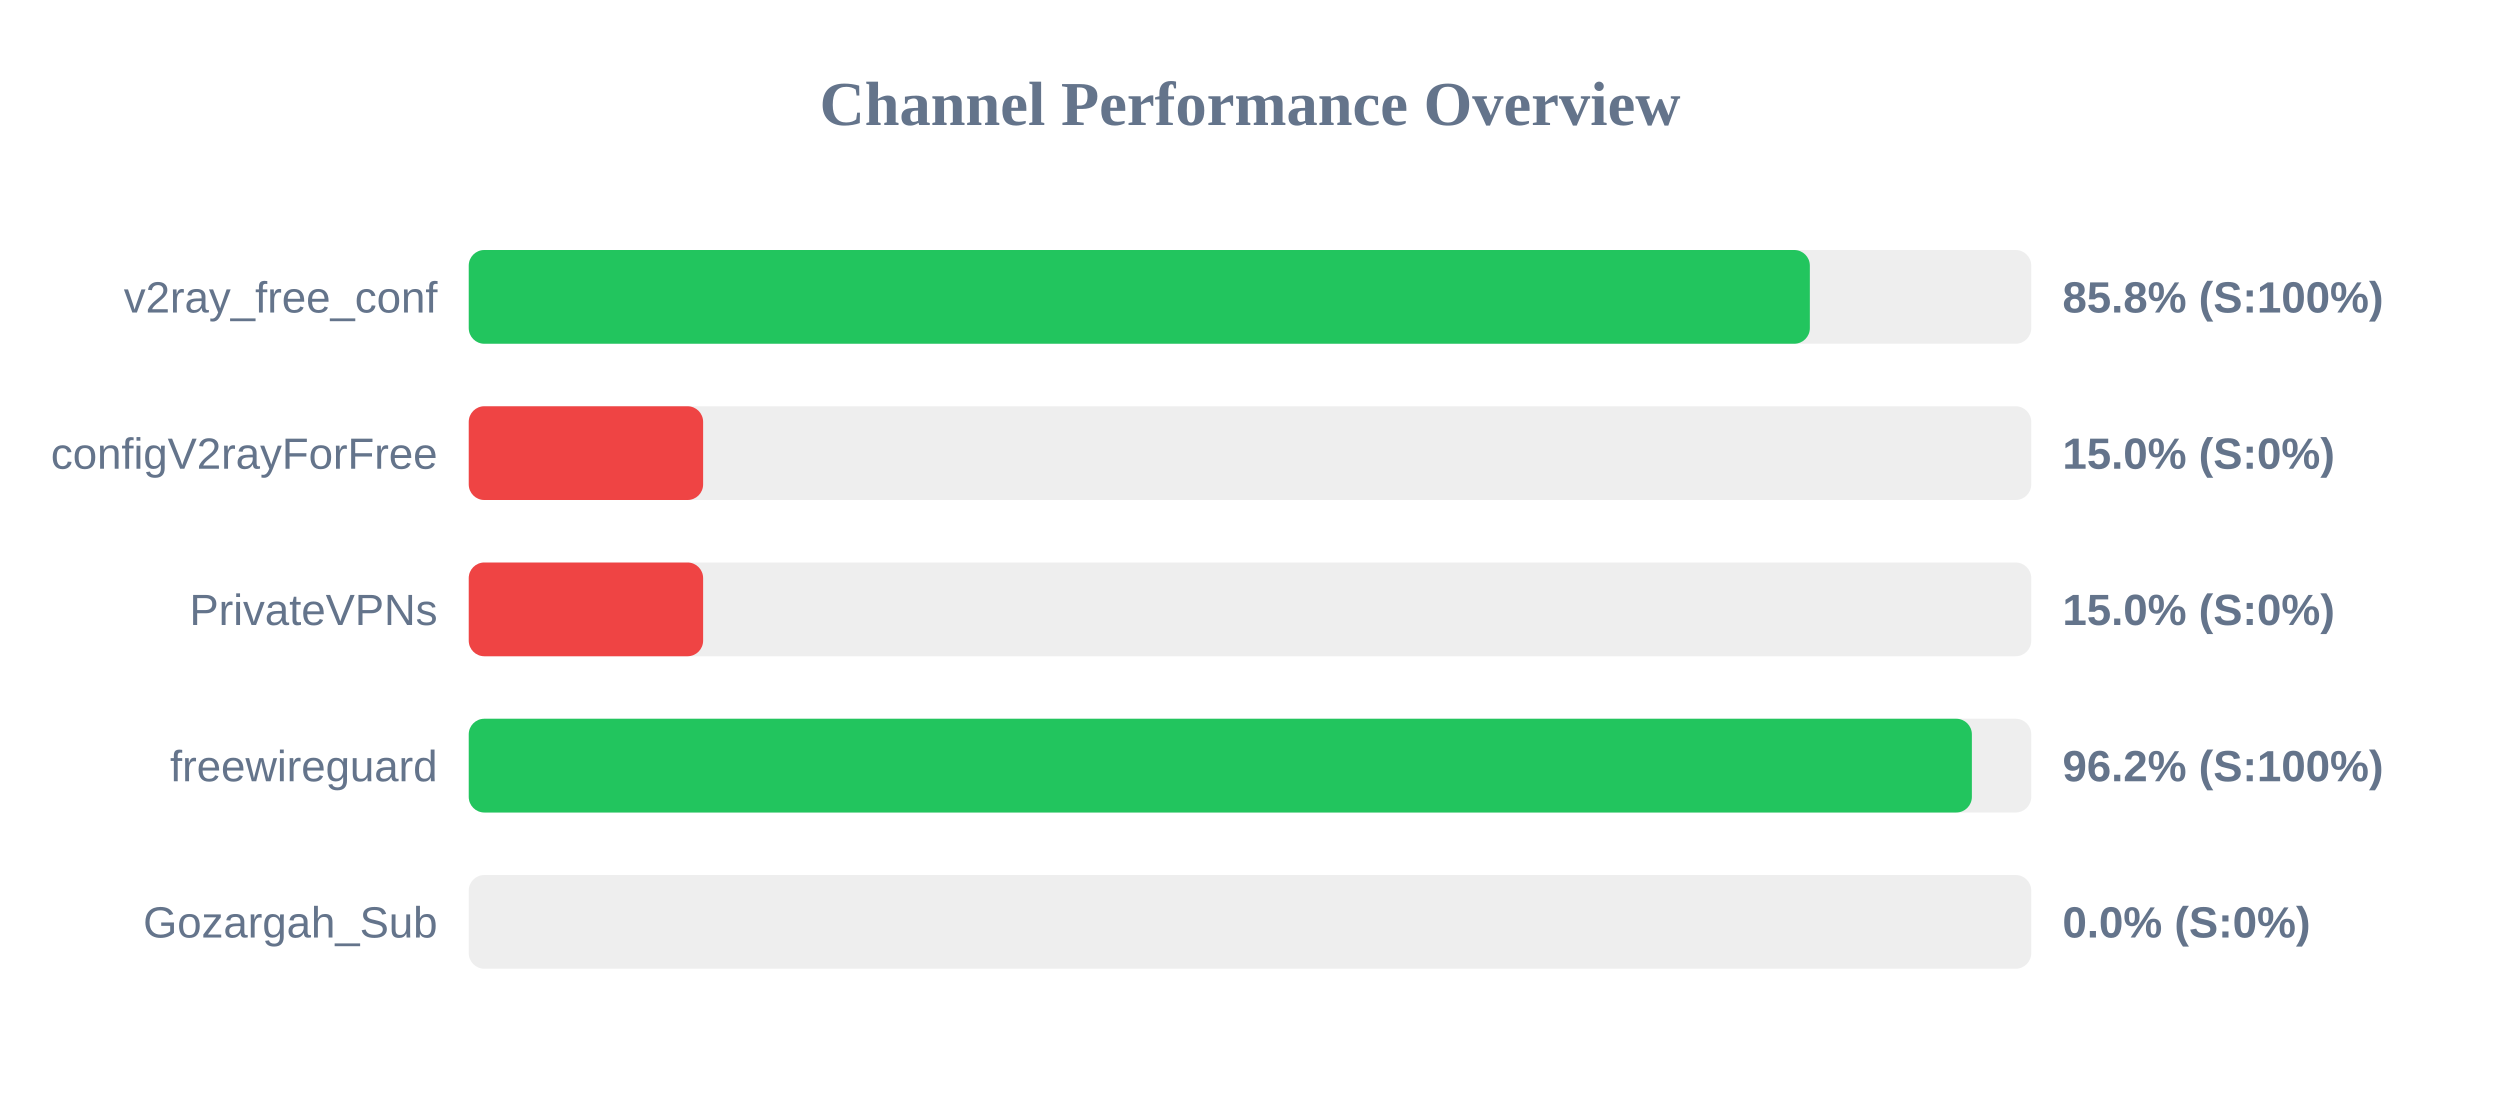
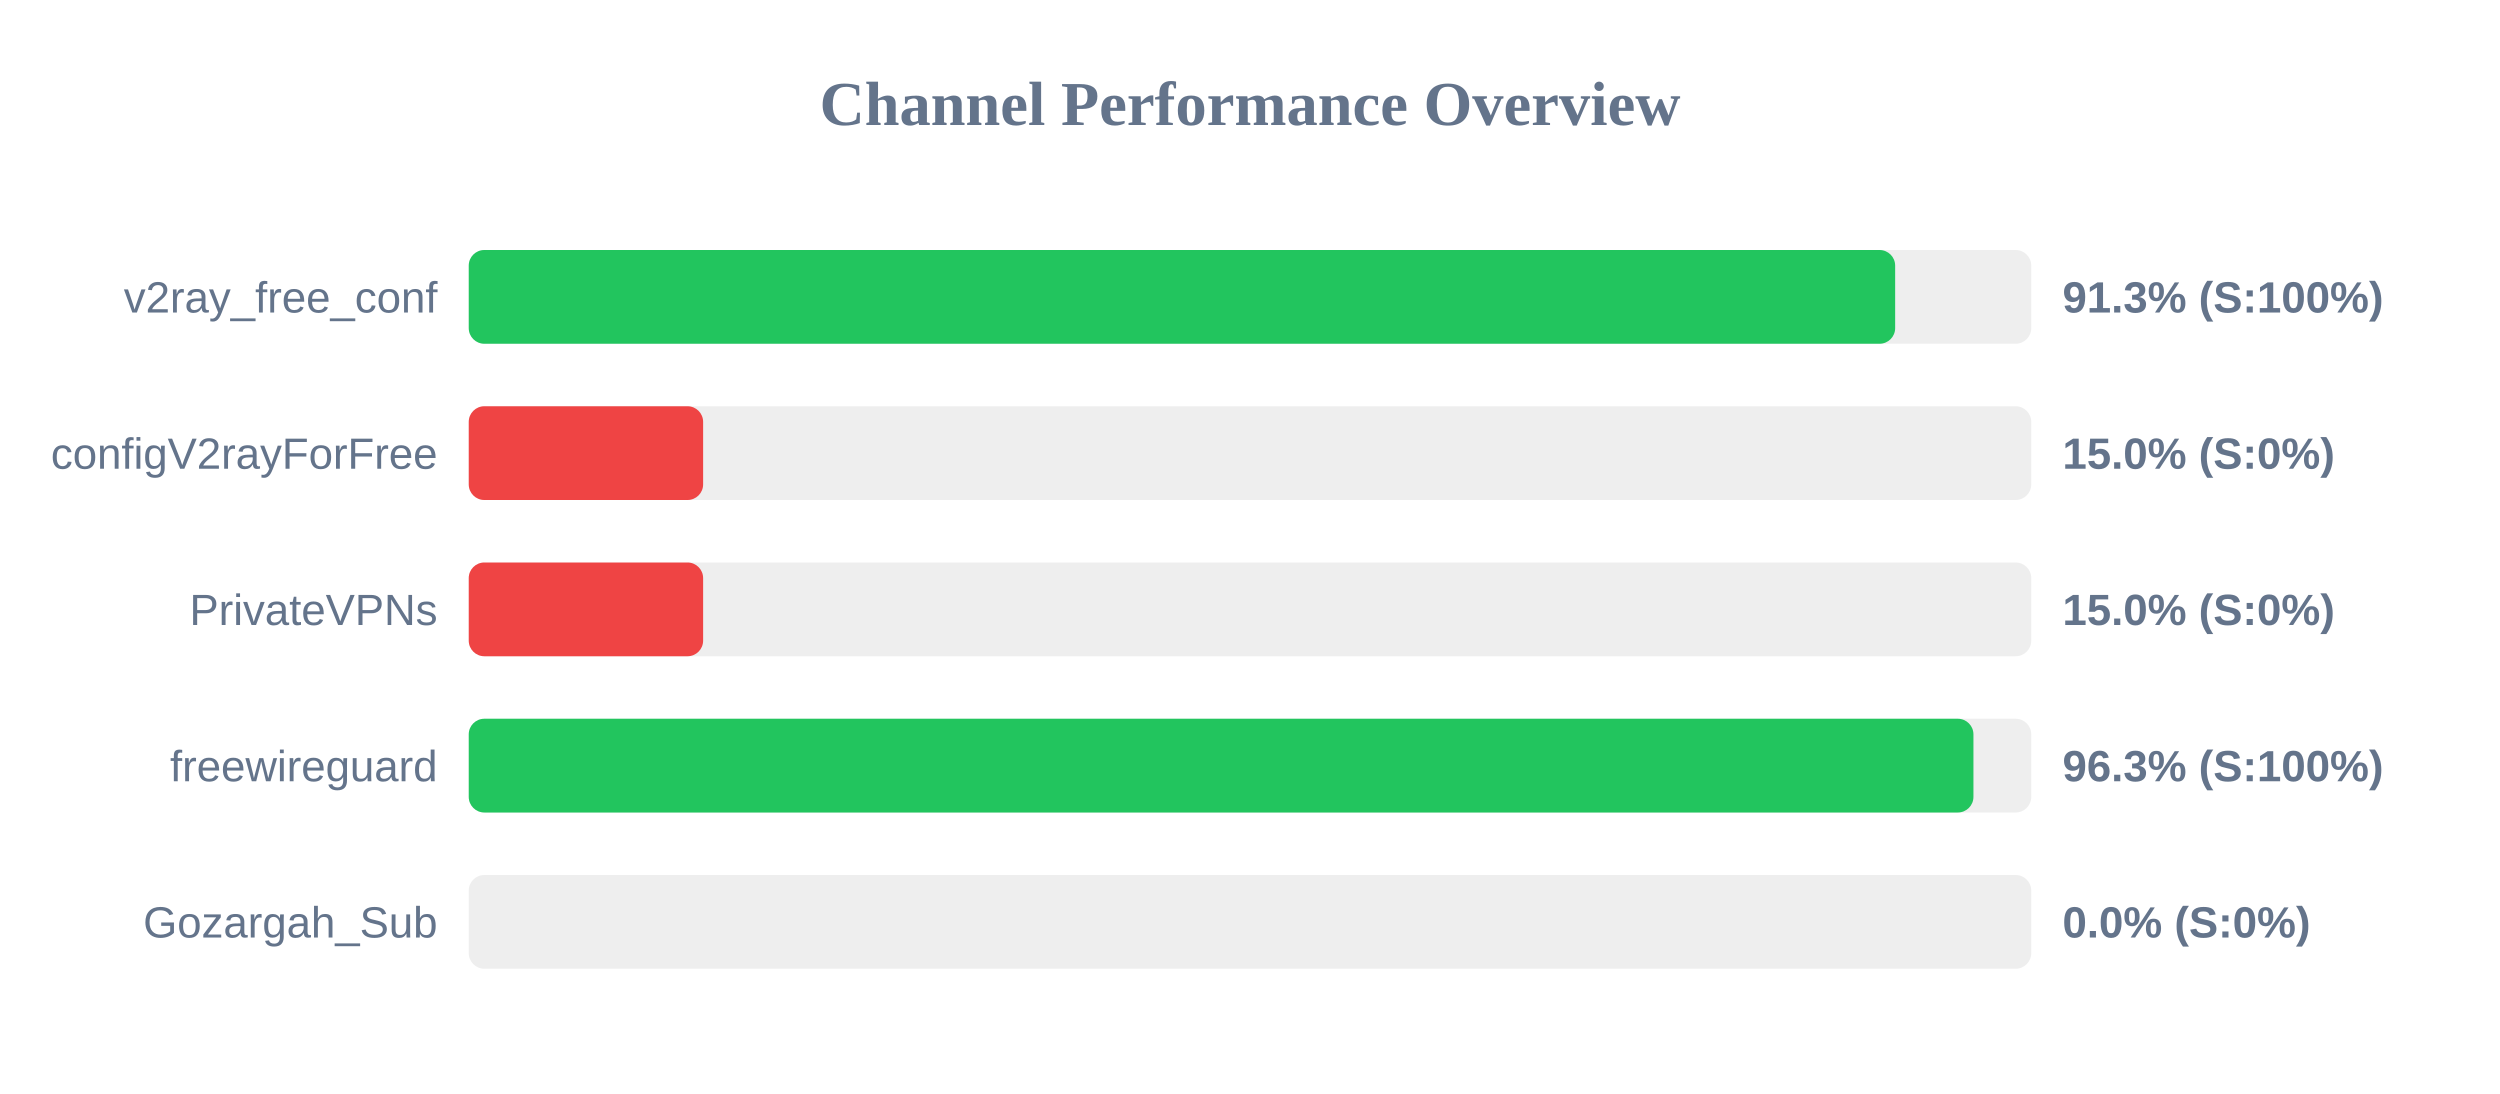
<svg xmlns="http://www.w3.org/2000/svg" width="800" height="350" version="1.1">
  <style>
        .row { font: 14px Arial; fill: #64748b; }
        .score { font: bold 14px Arial; fill: #64748b; }
    </style>
  <text x="400" y="40" text-anchor="middle" font-size="20px" font-weight="bold" fill="#64748b">Channel Performance Overview</text>
  <rect x="150" y="80" width="500" height="30" fill="#eee" rx="5" />
-   <rect x="150" y="80" width="429.15" height="30" fill="#22c55e" rx="5" />
+   <rect x="150" y="80" width="456.45" height="30" fill="#22c55e" rx="5" />
  <text x="140" y="100" text-anchor="end" class="row">v2ray_free_conf</text>
-   <text x="660" y="100" text-anchor="start" class="score">85.8% (S:100%)</text>
+   <text x="660" y="100" text-anchor="start" class="score">91.3% (S:100%)</text>
  <rect x="150" y="130" width="500" height="30" fill="#eee" rx="5" />
  <rect x="150" y="130" width="75.0" height="30" fill="#ef4444" rx="5" />
  <text x="140" y="150" text-anchor="end" class="row">configV2rayForFree</text>
  <text x="660" y="150" text-anchor="start" class="score">15.0% (S:0%)</text>
  <rect x="150" y="180" width="500" height="30" fill="#eee" rx="5" />
  <rect x="150" y="180" width="75.0" height="30" fill="#ef4444" rx="5" />
  <text x="140" y="200" text-anchor="end" class="row">PrivateVPNs</text>
  <text x="660" y="200" text-anchor="start" class="score">15.0% (S:0%)</text>
  <rect x="150" y="230" width="500" height="30" fill="#eee" rx="5" />
-   <rect x="150" y="230" width="481.0" height="30" fill="#22c55e" rx="5" />
+   <rect x="150" y="230" width="481.5" height="30" fill="#22c55e" rx="5" />
  <text x="140" y="250" text-anchor="end" class="row">freewireguard</text>
-   <text x="660" y="250" text-anchor="start" class="score">96.2% (S:100%)</text>
+   <text x="660" y="250" text-anchor="start" class="score">96.3% (S:100%)</text>
  <rect x="150" y="280" width="500" height="30" fill="#eee" rx="5" />
  <rect x="150" y="280" width="0.0" height="30" fill="#ef4444" rx="5" />
  <text x="140" y="300" text-anchor="end" class="row">Gozargah_Sub</text>
  <text x="660" y="300" text-anchor="start" class="score">0.0% (S:0%)</text>
</svg>
